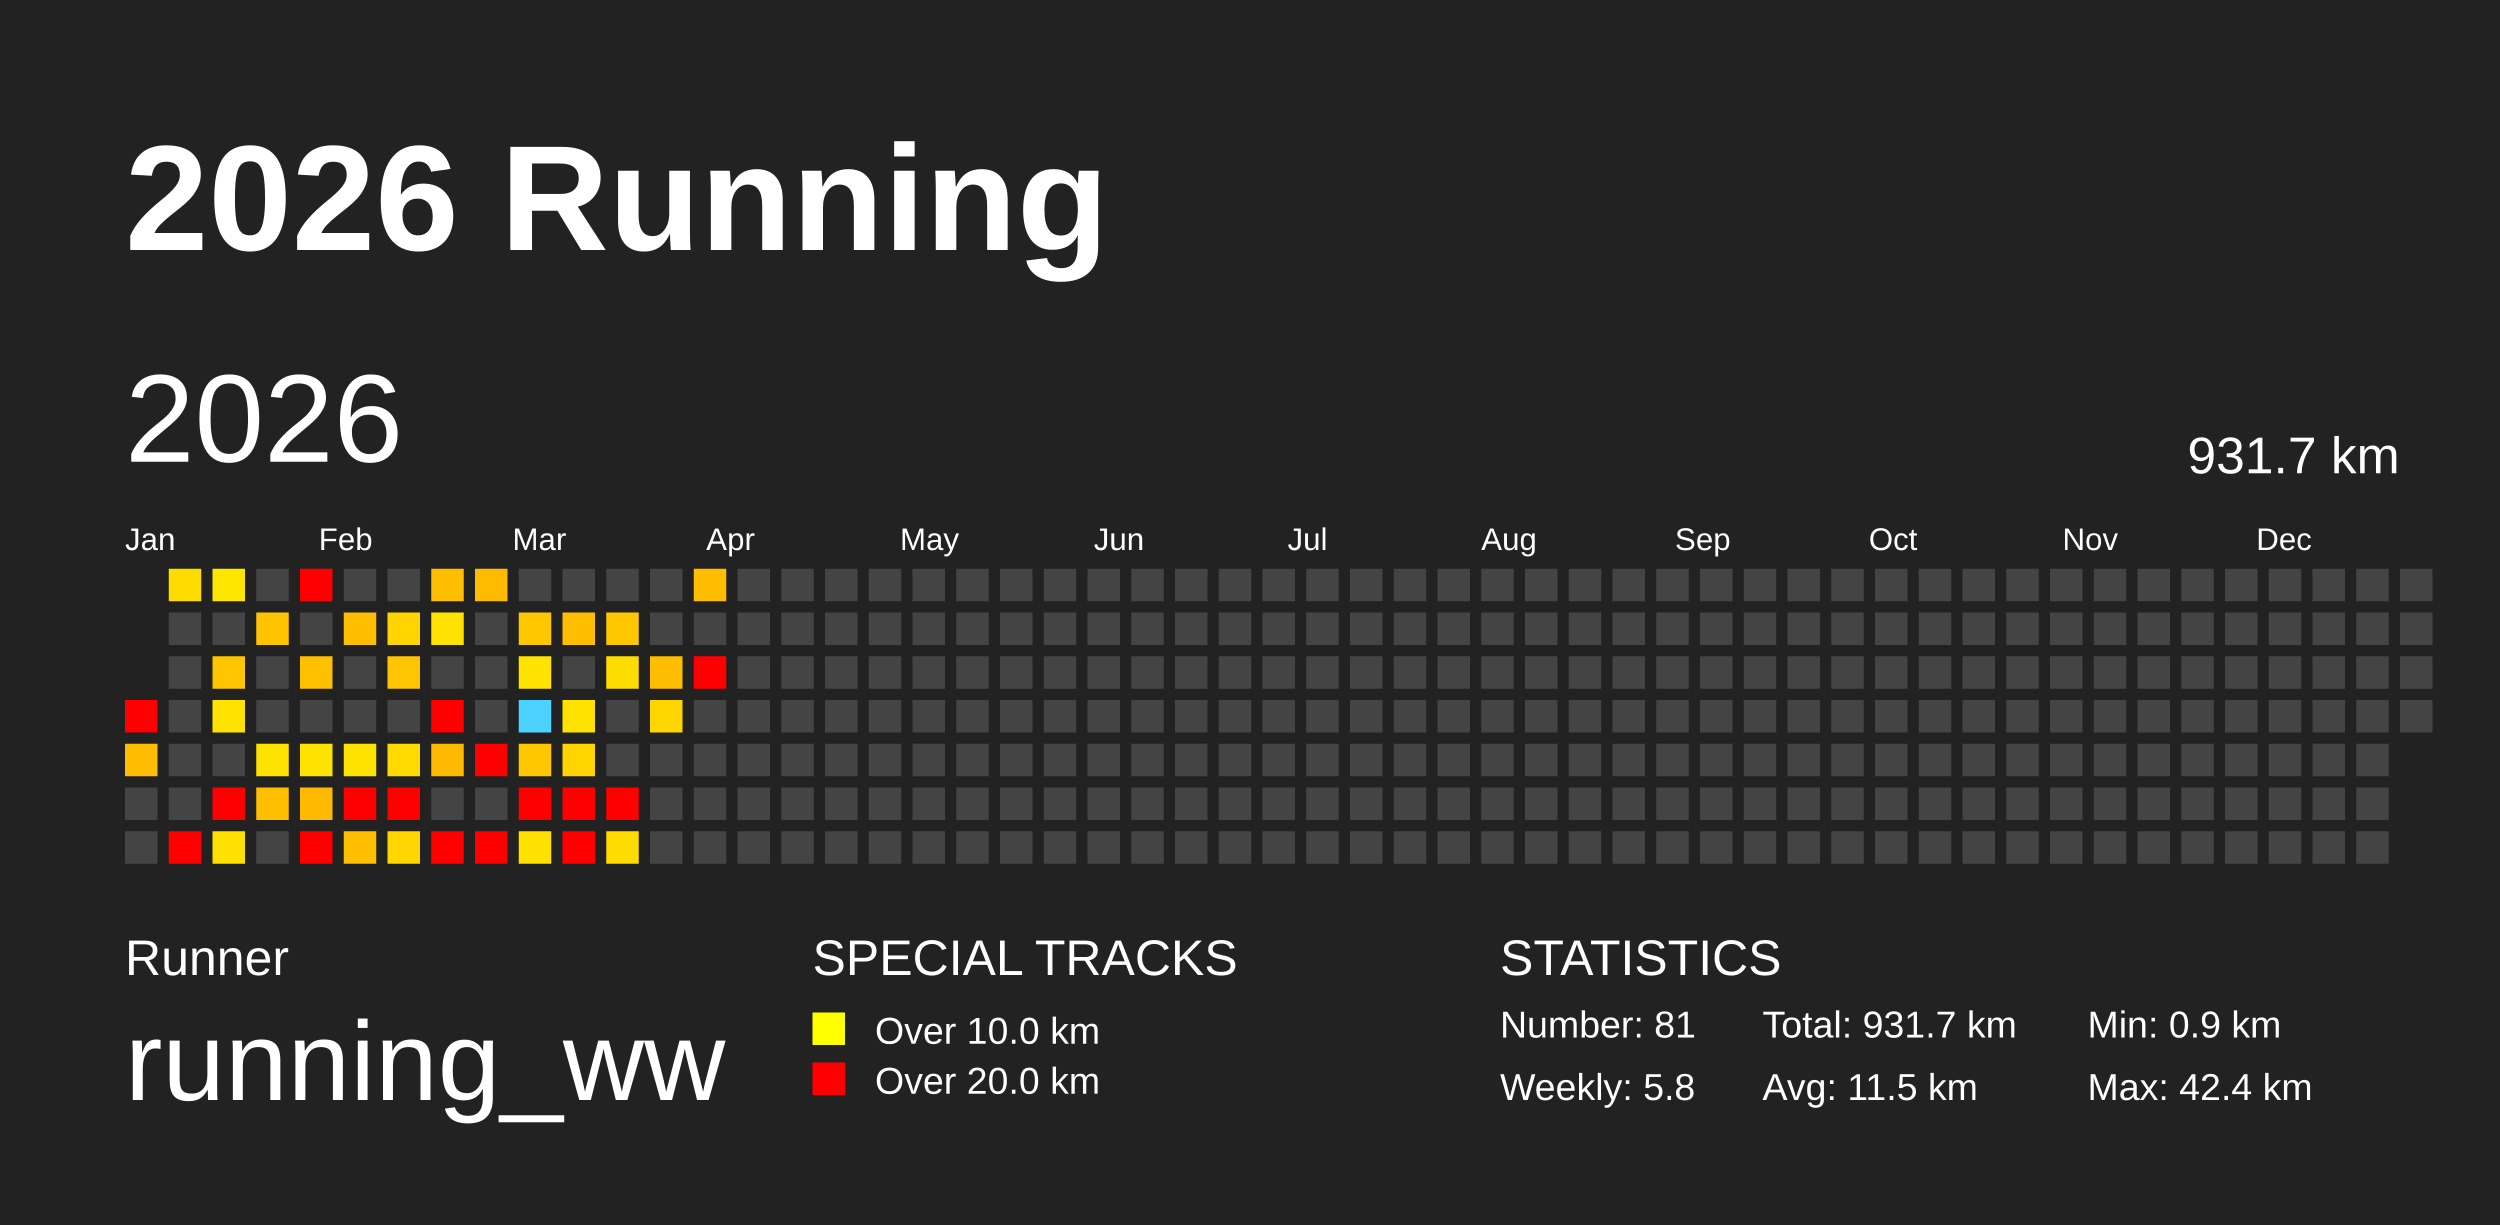
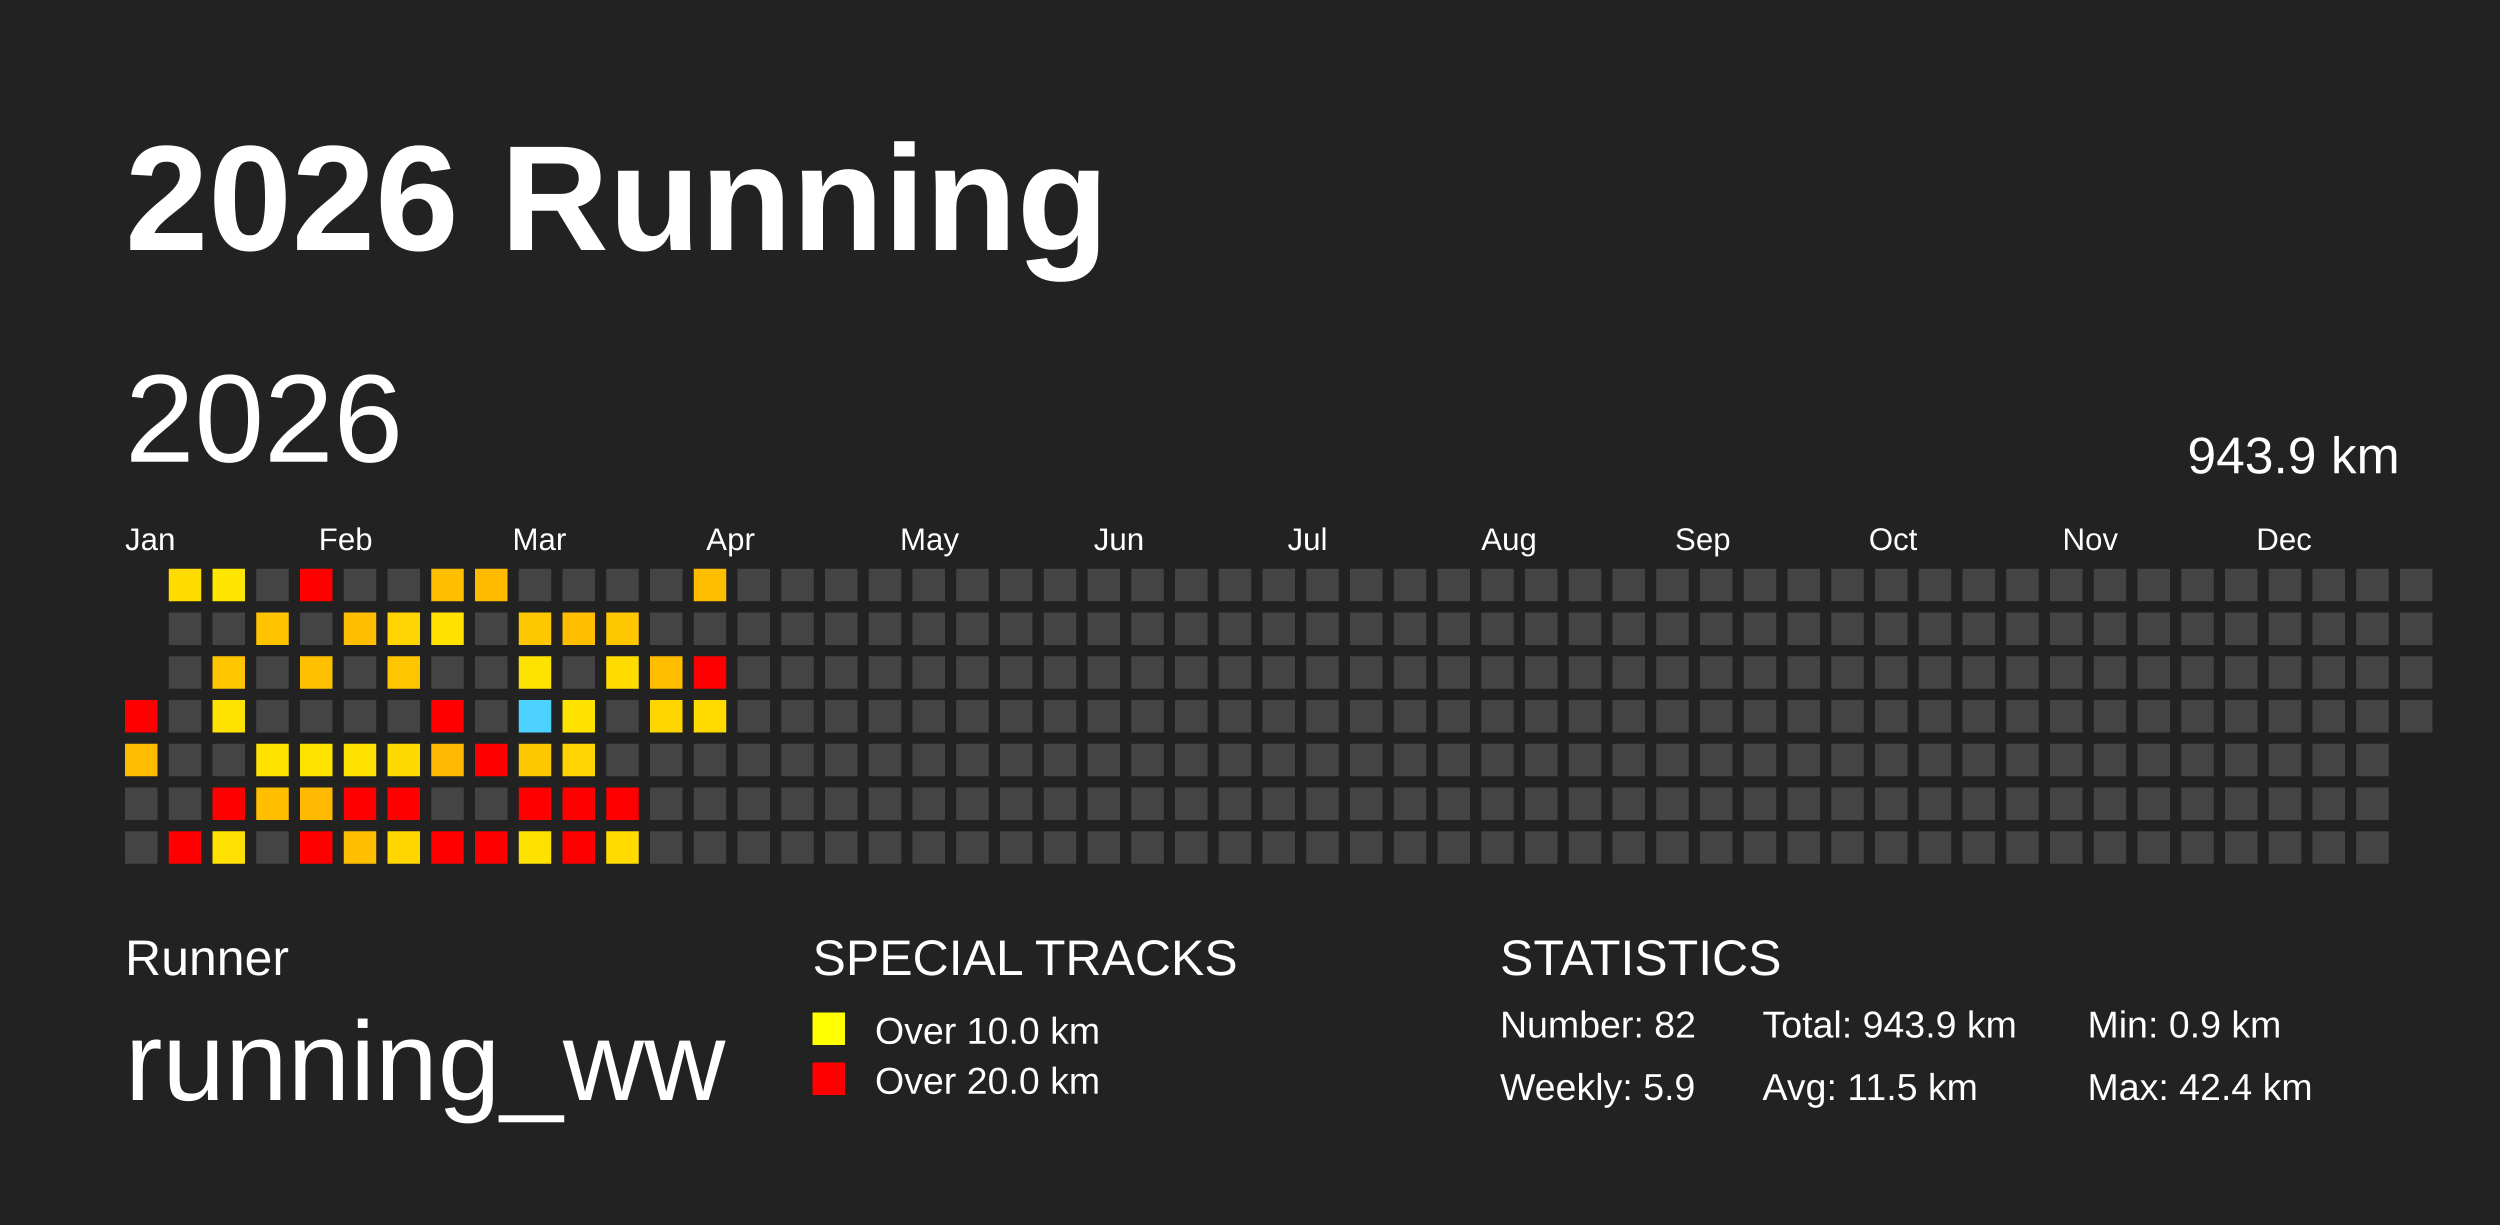
<svg xmlns="http://www.w3.org/2000/svg" baseProfile="full" height="98mm" version="1.1" viewBox="0,0,200,98" width="200mm">
  <defs />
  <rect fill="#222222" height="98" width="200" x="0" y="0" />
  <text fill="#FFFFFF" style="font-size:12px; font-family:Arial; font-weight:bold;" x="10" y="20">2026 Running</text>
  <text fill="#FFFFFF" style="font-size:4px; font-family:Arial" x="10" y="78">Runner</text>
  <text fill="#FFFFFF" style="font-size:9px; font-family:Arial" x="10" y="88">running_ww</text>
  <text fill="#FFFFFF" style="font-size:4px; font-family:Arial" x="65" y="78">SPECIAL TRACKS</text>
  <rect fill="yellow" height="2.6" width="2.6" x="65" y="81" />
  <text fill="#FFFFFF" style="font-size:3px; font-family:Arial" x="70" y="83.5">Over 10.0 km</text>
  <rect fill="red" height="2.6" width="2.6" x="65" y="85" />
  <text fill="#FFFFFF" style="font-size:3px; font-family:Arial" x="70" y="87.5">Over 20.0 km</text>
  <text fill="#FFFFFF" style="font-size:4px; font-family:Arial" x="120" y="78">STATISTICS</text>
-   <text fill="#FFFFFF" style="font-size:3px; font-family:Arial" x="120" y="83">Number: 81</text>
-   <text fill="#FFFFFF" style="font-size:3px; font-family:Arial" x="120" y="88">Weekly: 5.8</text>
-   <text fill="#FFFFFF" style="font-size:3px; font-family:Arial" x="141" y="83">Total: 931.7 km</text>
+   <text fill="#FFFFFF" style="font-size:3px; font-family:Arial" x="120" y="83">Number: 82</text>
+   <text fill="#FFFFFF" style="font-size:3px; font-family:Arial" x="120" y="88">Weekly: 5.9</text>
+   <text fill="#FFFFFF" style="font-size:3px; font-family:Arial" x="141" y="83">Total: 943.9 km</text>
  <text fill="#FFFFFF" style="font-size:3px; font-family:Arial" x="141" y="88">Avg: 11.5 km</text>
  <text fill="#FFFFFF" style="font-size:3px; font-family:Arial" x="167" y="83">Min: 0.9 km</text>
  <text fill="#FFFFFF" style="font-size:3px; font-family:Arial" x="167" y="88">Max: 42.4 km</text>
  <text dominant-baseline="hanging" fill="#FFFFFF" style="font-size:10.0px; font-family:Arial;" x="10" y="30">2026</text>
-   <text dominant-baseline="hanging" fill="#FFFFFF" style="font-size:4.125px; font-family:Arial;" x="175" y="35">931.7 km</text>
+   <text dominant-baseline="hanging" fill="#FFFFFF" style="font-size:4.125px; font-family:Arial;" x="175" y="35">943.9 km</text>
  <text fill="#FFFFFF" style="font-size:2.5px; font-family:Arial" x="10.0" y="44">Jan</text>
  <text fill="#FFFFFF" style="font-size:2.5px; font-family:Arial" x="25.5" y="44">Feb</text>
  <text fill="#FFFFFF" style="font-size:2.5px; font-family:Arial" x="41.0" y="44">Mar</text>
  <text fill="#FFFFFF" style="font-size:2.5px; font-family:Arial" x="56.5" y="44">Apr</text>
  <text fill="#FFFFFF" style="font-size:2.5px; font-family:Arial" x="72.0" y="44">May</text>
  <text fill="#FFFFFF" style="font-size:2.5px; font-family:Arial" x="87.5" y="44">Jun</text>
  <text fill="#FFFFFF" style="font-size:2.5px; font-family:Arial" x="103.0" y="44">Jul</text>
  <text fill="#FFFFFF" style="font-size:2.5px; font-family:Arial" x="118.5" y="44">Aug</text>
  <text fill="#FFFFFF" style="font-size:2.5px; font-family:Arial" x="134.0" y="44">Sep</text>
  <text fill="#FFFFFF" style="font-size:2.5px; font-family:Arial" x="149.5" y="44">Oct</text>
  <text fill="#FFFFFF" style="font-size:2.5px; font-family:Arial" x="165.0" y="44">Nov</text>
  <text fill="#FFFFFF" style="font-size:2.5px; font-family:Arial" x="180.5" y="44">Dec</text>
  <rect fill="red" height="2.6" width="2.6" x="10.0" y="56.0" />
  <rect fill="#ffbc00" height="2.6" width="2.6" x="10.0" y="59.5" />
  <rect fill="#444444" height="2.6" width="2.6" x="10.0" y="63.0" />
  <rect fill="#444444" height="2.6" width="2.6" x="10.0" y="66.5" />
  <rect fill="#ffdc00" height="2.6" width="2.6" x="13.5" y="45.5" />
  <rect fill="#444444" height="2.6" width="2.6" x="13.5" y="49.0" />
  <rect fill="#444444" height="2.6" width="2.6" x="13.5" y="52.5" />
  <rect fill="#444444" height="2.6" width="2.6" x="13.5" y="56.0" />
  <rect fill="#444444" height="2.6" width="2.6" x="13.5" y="59.5" />
  <rect fill="#444444" height="2.6" width="2.6" x="13.5" y="63.0" />
  <rect fill="red" height="2.6" width="2.6" x="13.5" y="66.5" />
  <rect fill="#ffe600" height="2.6" width="2.6" x="17.0" y="45.5" />
  <rect fill="#444444" height="2.6" width="2.6" x="17.0" y="49.0" />
  <rect fill="#ffc600" height="2.6" width="2.6" x="17.0" y="52.5" />
  <rect fill="#ffe300" height="2.6" width="2.6" x="17.0" y="56.0" />
  <rect fill="#444444" height="2.6" width="2.6" x="17.0" y="59.5" />
  <rect fill="red" height="2.6" width="2.6" x="17.0" y="63.0" />
  <rect fill="#ffe000" height="2.6" width="2.6" x="17.0" y="66.5" />
  <rect fill="#444444" height="2.6" width="2.6" x="20.5" y="45.5" />
  <rect fill="#ffc300" height="2.6" width="2.6" x="20.5" y="49.0" />
  <rect fill="#444444" height="2.6" width="2.6" x="20.5" y="52.5" />
  <rect fill="#444444" height="2.6" width="2.6" x="20.5" y="56.0" />
  <rect fill="#ffe300" height="2.6" width="2.6" x="20.5" y="59.5" />
  <rect fill="#ffbf00" height="2.6" width="2.6" x="20.5" y="63.0" />
  <rect fill="#444444" height="2.6" width="2.6" x="20.5" y="66.5" />
  <rect fill="red" height="2.6" width="2.6" x="24.0" y="45.5" />
  <rect fill="#444444" height="2.6" width="2.6" x="24.0" y="49.0" />
  <rect fill="#ffc000" height="2.6" width="2.6" x="24.0" y="52.5" />
  <rect fill="#444444" height="2.6" width="2.6" x="24.0" y="56.0" />
  <rect fill="#ffe300" height="2.6" width="2.6" x="24.0" y="59.5" />
  <rect fill="#ffb900" height="2.6" width="2.6" x="24.0" y="63.0" />
  <rect fill="red" height="2.6" width="2.6" x="24.0" y="66.5" />
  <rect fill="#444444" height="2.6" width="2.6" x="27.5" y="45.5" />
  <rect fill="#ffbe00" height="2.6" width="2.6" x="27.5" y="49.0" />
  <rect fill="#444444" height="2.6" width="2.6" x="27.5" y="52.5" />
  <rect fill="#444444" height="2.6" width="2.6" x="27.5" y="56.0" />
  <rect fill="#ffe200" height="2.6" width="2.6" x="27.5" y="59.5" />
  <rect fill="red" height="2.6" width="2.6" x="27.5" y="63.0" />
  <rect fill="#ffbf00" height="2.6" width="2.6" x="27.5" y="66.5" />
  <rect fill="#444444" height="2.6" width="2.6" x="31.0" y="45.5" />
  <rect fill="#ffd400" height="2.6" width="2.6" x="31.0" y="49.0" />
  <rect fill="#ffc500" height="2.6" width="2.6" x="31.0" y="52.5" />
  <rect fill="#444444" height="2.6" width="2.6" x="31.0" y="56.0" />
  <rect fill="#ffda00" height="2.6" width="2.6" x="31.0" y="59.5" />
  <rect fill="red" height="2.6" width="2.6" x="31.0" y="63.0" />
  <rect fill="#ffd600" height="2.6" width="2.6" x="31.0" y="66.5" />
  <rect fill="#ffbe00" height="2.6" width="2.6" x="34.5" y="45.5" />
  <rect fill="#ffe200" height="2.6" width="2.6" x="34.5" y="49.0" />
  <rect fill="#444444" height="2.6" width="2.6" x="34.5" y="52.5" />
  <rect fill="red" height="2.6" width="2.6" x="34.5" y="56.0" />
  <rect fill="#ffb900" height="2.6" width="2.6" x="34.5" y="59.5" />
  <rect fill="#444444" height="2.6" width="2.6" x="34.5" y="63.0" />
  <rect fill="red" height="2.6" width="2.6" x="34.5" y="66.5" />
  <rect fill="#ffbb00" height="2.6" width="2.6" x="38.0" y="45.5" />
  <rect fill="#444444" height="2.6" width="2.6" x="38.0" y="49.0" />
  <rect fill="#444444" height="2.6" width="2.6" x="38.0" y="52.5" />
  <rect fill="#444444" height="2.6" width="2.6" x="38.0" y="56.0" />
  <rect fill="red" height="2.6" width="2.6" x="38.0" y="59.5" />
  <rect fill="#444444" height="2.6" width="2.6" x="38.0" y="63.0" />
  <rect fill="red" height="2.6" width="2.6" x="38.0" y="66.5" />
  <rect fill="#444444" height="2.6" width="2.6" x="41.5" y="45.5" />
  <rect fill="#ffc700" height="2.6" width="2.6" x="41.5" y="49.0" />
  <rect fill="#ffe300" height="2.6" width="2.6" x="41.5" y="52.5" />
  <rect fill="#4dd2ff" height="2.6" width="2.6" x="41.5" y="56.0" />
  <rect fill="#ffc700" height="2.6" width="2.6" x="41.5" y="59.5" />
  <rect fill="red" height="2.6" width="2.6" x="41.5" y="63.0" />
  <rect fill="#ffe100" height="2.6" width="2.6" x="41.5" y="66.5" />
  <rect fill="#444444" height="2.6" width="2.6" x="45.0" y="45.5" />
  <rect fill="#ffbf00" height="2.6" width="2.6" x="45.0" y="49.0" />
  <rect fill="#444444" height="2.6" width="2.6" x="45.0" y="52.5" />
  <rect fill="#ffe200" height="2.6" width="2.6" x="45.0" y="56.0" />
  <rect fill="#ffd400" height="2.6" width="2.6" x="45.0" y="59.5" />
  <rect fill="red" height="2.6" width="2.6" x="45.0" y="63.0" />
  <rect fill="red" height="2.6" width="2.6" x="45.0" y="66.5" />
  <rect fill="#444444" height="2.6" width="2.6" x="48.5" y="45.5" />
  <rect fill="#ffc700" height="2.6" width="2.6" x="48.5" y="49.0" />
  <rect fill="#ffdc00" height="2.6" width="2.6" x="48.5" y="52.5" />
  <rect fill="#444444" height="2.6" width="2.6" x="48.5" y="56.0" />
  <rect fill="#444444" height="2.6" width="2.6" x="48.5" y="59.5" />
  <rect fill="red" height="2.6" width="2.6" x="48.5" y="63.0" />
  <rect fill="#ffdb00" height="2.6" width="2.6" x="48.5" y="66.5" />
  <rect fill="#444444" height="2.6" width="2.6" x="52.0" y="45.5" />
  <rect fill="#444444" height="2.6" width="2.6" x="52.0" y="49.0" />
  <rect fill="#ffbd00" height="2.6" width="2.6" x="52.0" y="52.5" />
  <rect fill="#ffd500" height="2.6" width="2.6" x="52.0" y="56.0" />
  <rect fill="#444444" height="2.6" width="2.6" x="52.0" y="59.5" />
  <rect fill="#444444" height="2.6" width="2.6" x="52.0" y="63.0" />
  <rect fill="#444444" height="2.6" width="2.6" x="52.0" y="66.5" />
  <rect fill="#ffbd00" height="2.6" width="2.6" x="55.5" y="45.5" />
  <rect fill="#444444" height="2.6" width="2.6" x="55.5" y="49.0" />
  <rect fill="red" height="2.6" width="2.6" x="55.5" y="52.5" />
-   <rect fill="#444444" height="2.6" width="2.6" x="55.5" y="56.0" />
+   <rect fill="#ffdb00" height="2.6" width="2.6" x="55.5" y="56.0" />
  <rect fill="#444444" height="2.6" width="2.6" x="55.5" y="59.5" />
  <rect fill="#444444" height="2.6" width="2.6" x="55.5" y="63.0" />
  <rect fill="#444444" height="2.6" width="2.6" x="55.5" y="66.5" />
  <rect fill="#444444" height="2.6" width="2.6" x="59.0" y="45.5" />
  <rect fill="#444444" height="2.6" width="2.6" x="59.0" y="49.0" />
  <rect fill="#444444" height="2.6" width="2.6" x="59.0" y="52.5" />
  <rect fill="#444444" height="2.6" width="2.6" x="59.0" y="56.0" />
  <rect fill="#444444" height="2.6" width="2.6" x="59.0" y="59.5" />
  <rect fill="#444444" height="2.6" width="2.6" x="59.0" y="63.0" />
  <rect fill="#444444" height="2.6" width="2.6" x="59.0" y="66.5" />
  <rect fill="#444444" height="2.6" width="2.6" x="62.5" y="45.5" />
  <rect fill="#444444" height="2.6" width="2.6" x="62.5" y="49.0" />
  <rect fill="#444444" height="2.6" width="2.6" x="62.5" y="52.5" />
  <rect fill="#444444" height="2.6" width="2.6" x="62.5" y="56.0" />
  <rect fill="#444444" height="2.6" width="2.6" x="62.5" y="59.5" />
  <rect fill="#444444" height="2.6" width="2.6" x="62.5" y="63.0" />
  <rect fill="#444444" height="2.6" width="2.6" x="62.5" y="66.5" />
  <rect fill="#444444" height="2.6" width="2.6" x="66.0" y="45.5" />
  <rect fill="#444444" height="2.6" width="2.6" x="66.0" y="49.0" />
  <rect fill="#444444" height="2.6" width="2.6" x="66.0" y="52.5" />
  <rect fill="#444444" height="2.6" width="2.6" x="66.0" y="56.0" />
  <rect fill="#444444" height="2.6" width="2.6" x="66.0" y="59.5" />
  <rect fill="#444444" height="2.6" width="2.6" x="66.0" y="63.0" />
  <rect fill="#444444" height="2.6" width="2.6" x="66.0" y="66.5" />
  <rect fill="#444444" height="2.6" width="2.6" x="69.5" y="45.5" />
  <rect fill="#444444" height="2.6" width="2.6" x="69.5" y="49.0" />
  <rect fill="#444444" height="2.6" width="2.6" x="69.5" y="52.5" />
  <rect fill="#444444" height="2.6" width="2.6" x="69.5" y="56.0" />
  <rect fill="#444444" height="2.6" width="2.6" x="69.5" y="59.5" />
  <rect fill="#444444" height="2.6" width="2.6" x="69.5" y="63.0" />
  <rect fill="#444444" height="2.6" width="2.6" x="69.5" y="66.5" />
  <rect fill="#444444" height="2.6" width="2.6" x="73.0" y="45.5" />
  <rect fill="#444444" height="2.6" width="2.6" x="73.0" y="49.0" />
  <rect fill="#444444" height="2.6" width="2.6" x="73.0" y="52.5" />
  <rect fill="#444444" height="2.6" width="2.6" x="73.0" y="56.0" />
  <rect fill="#444444" height="2.6" width="2.6" x="73.0" y="59.5" />
  <rect fill="#444444" height="2.6" width="2.6" x="73.0" y="63.0" />
  <rect fill="#444444" height="2.6" width="2.6" x="73.0" y="66.5" />
  <rect fill="#444444" height="2.6" width="2.6" x="76.5" y="45.5" />
  <rect fill="#444444" height="2.6" width="2.6" x="76.5" y="49.0" />
  <rect fill="#444444" height="2.6" width="2.6" x="76.5" y="52.5" />
  <rect fill="#444444" height="2.6" width="2.6" x="76.5" y="56.0" />
  <rect fill="#444444" height="2.6" width="2.6" x="76.5" y="59.5" />
  <rect fill="#444444" height="2.6" width="2.6" x="76.5" y="63.0" />
  <rect fill="#444444" height="2.6" width="2.6" x="76.5" y="66.5" />
  <rect fill="#444444" height="2.6" width="2.6" x="80.0" y="45.5" />
  <rect fill="#444444" height="2.6" width="2.6" x="80.0" y="49.0" />
  <rect fill="#444444" height="2.6" width="2.6" x="80.0" y="52.5" />
  <rect fill="#444444" height="2.6" width="2.6" x="80.0" y="56.0" />
  <rect fill="#444444" height="2.6" width="2.6" x="80.0" y="59.5" />
  <rect fill="#444444" height="2.6" width="2.6" x="80.0" y="63.0" />
  <rect fill="#444444" height="2.6" width="2.6" x="80.0" y="66.5" />
  <rect fill="#444444" height="2.6" width="2.6" x="83.5" y="45.5" />
  <rect fill="#444444" height="2.6" width="2.6" x="83.5" y="49.0" />
  <rect fill="#444444" height="2.6" width="2.6" x="83.5" y="52.5" />
  <rect fill="#444444" height="2.6" width="2.6" x="83.5" y="56.0" />
  <rect fill="#444444" height="2.6" width="2.6" x="83.5" y="59.5" />
  <rect fill="#444444" height="2.6" width="2.6" x="83.5" y="63.0" />
  <rect fill="#444444" height="2.6" width="2.6" x="83.5" y="66.5" />
  <rect fill="#444444" height="2.6" width="2.6" x="87.0" y="45.5" />
  <rect fill="#444444" height="2.6" width="2.6" x="87.0" y="49.0" />
  <rect fill="#444444" height="2.6" width="2.6" x="87.0" y="52.5" />
  <rect fill="#444444" height="2.6" width="2.6" x="87.0" y="56.0" />
  <rect fill="#444444" height="2.6" width="2.6" x="87.0" y="59.5" />
  <rect fill="#444444" height="2.6" width="2.6" x="87.0" y="63.0" />
  <rect fill="#444444" height="2.6" width="2.6" x="87.0" y="66.5" />
  <rect fill="#444444" height="2.6" width="2.6" x="90.5" y="45.5" />
  <rect fill="#444444" height="2.6" width="2.6" x="90.5" y="49.0" />
  <rect fill="#444444" height="2.6" width="2.6" x="90.5" y="52.5" />
  <rect fill="#444444" height="2.6" width="2.6" x="90.5" y="56.0" />
  <rect fill="#444444" height="2.6" width="2.6" x="90.5" y="59.5" />
  <rect fill="#444444" height="2.6" width="2.6" x="90.5" y="63.0" />
  <rect fill="#444444" height="2.6" width="2.6" x="90.5" y="66.5" />
  <rect fill="#444444" height="2.6" width="2.6" x="94.0" y="45.5" />
  <rect fill="#444444" height="2.6" width="2.6" x="94.0" y="49.0" />
  <rect fill="#444444" height="2.6" width="2.6" x="94.0" y="52.5" />
  <rect fill="#444444" height="2.6" width="2.6" x="94.0" y="56.0" />
  <rect fill="#444444" height="2.6" width="2.6" x="94.0" y="59.5" />
  <rect fill="#444444" height="2.6" width="2.6" x="94.0" y="63.0" />
  <rect fill="#444444" height="2.6" width="2.6" x="94.0" y="66.5" />
  <rect fill="#444444" height="2.6" width="2.6" x="97.5" y="45.5" />
  <rect fill="#444444" height="2.6" width="2.6" x="97.5" y="49.0" />
  <rect fill="#444444" height="2.6" width="2.6" x="97.5" y="52.5" />
  <rect fill="#444444" height="2.6" width="2.6" x="97.5" y="56.0" />
  <rect fill="#444444" height="2.6" width="2.6" x="97.5" y="59.5" />
  <rect fill="#444444" height="2.6" width="2.6" x="97.5" y="63.0" />
  <rect fill="#444444" height="2.6" width="2.6" x="97.5" y="66.5" />
  <rect fill="#444444" height="2.6" width="2.6" x="101.0" y="45.5" />
  <rect fill="#444444" height="2.6" width="2.6" x="101.0" y="49.0" />
  <rect fill="#444444" height="2.6" width="2.6" x="101.0" y="52.5" />
  <rect fill="#444444" height="2.6" width="2.6" x="101.0" y="56.0" />
  <rect fill="#444444" height="2.6" width="2.6" x="101.0" y="59.5" />
  <rect fill="#444444" height="2.6" width="2.6" x="101.0" y="63.0" />
  <rect fill="#444444" height="2.6" width="2.6" x="101.0" y="66.5" />
  <rect fill="#444444" height="2.6" width="2.6" x="104.5" y="45.5" />
  <rect fill="#444444" height="2.6" width="2.6" x="104.5" y="49.0" />
  <rect fill="#444444" height="2.6" width="2.6" x="104.5" y="52.5" />
  <rect fill="#444444" height="2.6" width="2.6" x="104.5" y="56.0" />
  <rect fill="#444444" height="2.6" width="2.6" x="104.5" y="59.5" />
  <rect fill="#444444" height="2.6" width="2.6" x="104.5" y="63.0" />
  <rect fill="#444444" height="2.6" width="2.6" x="104.5" y="66.5" />
  <rect fill="#444444" height="2.6" width="2.6" x="108.0" y="45.5" />
  <rect fill="#444444" height="2.6" width="2.6" x="108.0" y="49.0" />
  <rect fill="#444444" height="2.6" width="2.6" x="108.0" y="52.5" />
  <rect fill="#444444" height="2.6" width="2.6" x="108.0" y="56.0" />
  <rect fill="#444444" height="2.6" width="2.6" x="108.0" y="59.5" />
  <rect fill="#444444" height="2.6" width="2.6" x="108.0" y="63.0" />
  <rect fill="#444444" height="2.6" width="2.6" x="108.0" y="66.5" />
  <rect fill="#444444" height="2.6" width="2.6" x="111.5" y="45.5" />
  <rect fill="#444444" height="2.6" width="2.6" x="111.5" y="49.0" />
  <rect fill="#444444" height="2.6" width="2.6" x="111.5" y="52.5" />
  <rect fill="#444444" height="2.6" width="2.6" x="111.5" y="56.0" />
  <rect fill="#444444" height="2.6" width="2.6" x="111.5" y="59.5" />
  <rect fill="#444444" height="2.6" width="2.6" x="111.5" y="63.0" />
  <rect fill="#444444" height="2.6" width="2.6" x="111.5" y="66.5" />
  <rect fill="#444444" height="2.6" width="2.6" x="115.0" y="45.5" />
  <rect fill="#444444" height="2.6" width="2.6" x="115.0" y="49.0" />
  <rect fill="#444444" height="2.6" width="2.6" x="115.0" y="52.5" />
  <rect fill="#444444" height="2.6" width="2.6" x="115.0" y="56.0" />
  <rect fill="#444444" height="2.6" width="2.6" x="115.0" y="59.5" />
  <rect fill="#444444" height="2.6" width="2.6" x="115.0" y="63.0" />
  <rect fill="#444444" height="2.6" width="2.6" x="115.0" y="66.5" />
  <rect fill="#444444" height="2.6" width="2.6" x="118.5" y="45.5" />
  <rect fill="#444444" height="2.6" width="2.6" x="118.5" y="49.0" />
  <rect fill="#444444" height="2.6" width="2.6" x="118.5" y="52.5" />
  <rect fill="#444444" height="2.6" width="2.6" x="118.5" y="56.0" />
  <rect fill="#444444" height="2.6" width="2.6" x="118.5" y="59.5" />
  <rect fill="#444444" height="2.6" width="2.6" x="118.5" y="63.0" />
  <rect fill="#444444" height="2.6" width="2.6" x="118.5" y="66.5" />
  <rect fill="#444444" height="2.6" width="2.6" x="122.0" y="45.5" />
  <rect fill="#444444" height="2.6" width="2.6" x="122.0" y="49.0" />
  <rect fill="#444444" height="2.6" width="2.6" x="122.0" y="52.5" />
  <rect fill="#444444" height="2.6" width="2.6" x="122.0" y="56.0" />
  <rect fill="#444444" height="2.6" width="2.6" x="122.0" y="59.5" />
  <rect fill="#444444" height="2.6" width="2.6" x="122.0" y="63.0" />
  <rect fill="#444444" height="2.6" width="2.6" x="122.0" y="66.5" />
  <rect fill="#444444" height="2.6" width="2.6" x="125.5" y="45.5" />
  <rect fill="#444444" height="2.6" width="2.6" x="125.5" y="49.0" />
  <rect fill="#444444" height="2.6" width="2.6" x="125.5" y="52.5" />
  <rect fill="#444444" height="2.6" width="2.6" x="125.5" y="56.0" />
  <rect fill="#444444" height="2.6" width="2.6" x="125.5" y="59.5" />
  <rect fill="#444444" height="2.6" width="2.6" x="125.5" y="63.0" />
  <rect fill="#444444" height="2.6" width="2.6" x="125.5" y="66.5" />
  <rect fill="#444444" height="2.6" width="2.6" x="129.0" y="45.5" />
  <rect fill="#444444" height="2.6" width="2.6" x="129.0" y="49.0" />
  <rect fill="#444444" height="2.6" width="2.6" x="129.0" y="52.5" />
  <rect fill="#444444" height="2.6" width="2.6" x="129.0" y="56.0" />
  <rect fill="#444444" height="2.6" width="2.6" x="129.0" y="59.5" />
  <rect fill="#444444" height="2.6" width="2.6" x="129.0" y="63.0" />
  <rect fill="#444444" height="2.6" width="2.6" x="129.0" y="66.5" />
  <rect fill="#444444" height="2.6" width="2.6" x="132.5" y="45.5" />
  <rect fill="#444444" height="2.6" width="2.6" x="132.5" y="49.0" />
  <rect fill="#444444" height="2.6" width="2.6" x="132.5" y="52.5" />
  <rect fill="#444444" height="2.6" width="2.6" x="132.5" y="56.0" />
  <rect fill="#444444" height="2.6" width="2.6" x="132.5" y="59.5" />
  <rect fill="#444444" height="2.6" width="2.6" x="132.5" y="63.0" />
  <rect fill="#444444" height="2.6" width="2.6" x="132.5" y="66.5" />
  <rect fill="#444444" height="2.6" width="2.6" x="136.0" y="45.5" />
  <rect fill="#444444" height="2.6" width="2.6" x="136.0" y="49.0" />
  <rect fill="#444444" height="2.6" width="2.6" x="136.0" y="52.5" />
  <rect fill="#444444" height="2.6" width="2.6" x="136.0" y="56.0" />
  <rect fill="#444444" height="2.6" width="2.6" x="136.0" y="59.5" />
  <rect fill="#444444" height="2.6" width="2.6" x="136.0" y="63.0" />
  <rect fill="#444444" height="2.6" width="2.6" x="136.0" y="66.5" />
  <rect fill="#444444" height="2.6" width="2.6" x="139.5" y="45.5" />
  <rect fill="#444444" height="2.6" width="2.6" x="139.5" y="49.0" />
  <rect fill="#444444" height="2.6" width="2.6" x="139.5" y="52.5" />
  <rect fill="#444444" height="2.6" width="2.6" x="139.5" y="56.0" />
  <rect fill="#444444" height="2.6" width="2.6" x="139.5" y="59.5" />
  <rect fill="#444444" height="2.6" width="2.6" x="139.5" y="63.0" />
  <rect fill="#444444" height="2.6" width="2.6" x="139.5" y="66.5" />
  <rect fill="#444444" height="2.6" width="2.6" x="143.0" y="45.5" />
  <rect fill="#444444" height="2.6" width="2.6" x="143.0" y="49.0" />
  <rect fill="#444444" height="2.6" width="2.6" x="143.0" y="52.5" />
  <rect fill="#444444" height="2.6" width="2.6" x="143.0" y="56.0" />
  <rect fill="#444444" height="2.6" width="2.6" x="143.0" y="59.5" />
  <rect fill="#444444" height="2.6" width="2.6" x="143.0" y="63.0" />
  <rect fill="#444444" height="2.6" width="2.6" x="143.0" y="66.5" />
  <rect fill="#444444" height="2.6" width="2.6" x="146.5" y="45.5" />
  <rect fill="#444444" height="2.6" width="2.6" x="146.5" y="49.0" />
  <rect fill="#444444" height="2.6" width="2.6" x="146.5" y="52.5" />
  <rect fill="#444444" height="2.6" width="2.6" x="146.5" y="56.0" />
  <rect fill="#444444" height="2.6" width="2.6" x="146.5" y="59.5" />
  <rect fill="#444444" height="2.6" width="2.6" x="146.5" y="63.0" />
  <rect fill="#444444" height="2.6" width="2.6" x="146.5" y="66.5" />
  <rect fill="#444444" height="2.6" width="2.6" x="150.0" y="45.5" />
  <rect fill="#444444" height="2.6" width="2.6" x="150.0" y="49.0" />
  <rect fill="#444444" height="2.6" width="2.6" x="150.0" y="52.5" />
  <rect fill="#444444" height="2.6" width="2.6" x="150.0" y="56.0" />
  <rect fill="#444444" height="2.6" width="2.6" x="150.0" y="59.5" />
  <rect fill="#444444" height="2.6" width="2.6" x="150.0" y="63.0" />
  <rect fill="#444444" height="2.6" width="2.6" x="150.0" y="66.5" />
  <rect fill="#444444" height="2.6" width="2.6" x="153.5" y="45.5" />
  <rect fill="#444444" height="2.6" width="2.6" x="153.5" y="49.0" />
  <rect fill="#444444" height="2.6" width="2.6" x="153.5" y="52.5" />
  <rect fill="#444444" height="2.6" width="2.6" x="153.5" y="56.0" />
  <rect fill="#444444" height="2.6" width="2.6" x="153.5" y="59.5" />
  <rect fill="#444444" height="2.6" width="2.6" x="153.5" y="63.0" />
  <rect fill="#444444" height="2.6" width="2.6" x="153.5" y="66.5" />
  <rect fill="#444444" height="2.6" width="2.6" x="157.0" y="45.5" />
  <rect fill="#444444" height="2.6" width="2.6" x="157.0" y="49.0" />
  <rect fill="#444444" height="2.6" width="2.6" x="157.0" y="52.5" />
  <rect fill="#444444" height="2.6" width="2.6" x="157.0" y="56.0" />
  <rect fill="#444444" height="2.6" width="2.6" x="157.0" y="59.5" />
  <rect fill="#444444" height="2.6" width="2.6" x="157.0" y="63.0" />
  <rect fill="#444444" height="2.6" width="2.6" x="157.0" y="66.5" />
  <rect fill="#444444" height="2.6" width="2.6" x="160.5" y="45.5" />
  <rect fill="#444444" height="2.6" width="2.6" x="160.5" y="49.0" />
  <rect fill="#444444" height="2.6" width="2.6" x="160.5" y="52.5" />
  <rect fill="#444444" height="2.6" width="2.6" x="160.5" y="56.0" />
  <rect fill="#444444" height="2.6" width="2.6" x="160.5" y="59.5" />
  <rect fill="#444444" height="2.6" width="2.6" x="160.5" y="63.0" />
  <rect fill="#444444" height="2.6" width="2.6" x="160.5" y="66.5" />
  <rect fill="#444444" height="2.6" width="2.6" x="164.0" y="45.5" />
  <rect fill="#444444" height="2.6" width="2.6" x="164.0" y="49.0" />
  <rect fill="#444444" height="2.6" width="2.6" x="164.0" y="52.5" />
  <rect fill="#444444" height="2.6" width="2.6" x="164.0" y="56.0" />
  <rect fill="#444444" height="2.6" width="2.6" x="164.0" y="59.5" />
  <rect fill="#444444" height="2.6" width="2.6" x="164.0" y="63.0" />
  <rect fill="#444444" height="2.6" width="2.6" x="164.0" y="66.5" />
  <rect fill="#444444" height="2.6" width="2.6" x="167.5" y="45.5" />
  <rect fill="#444444" height="2.6" width="2.6" x="167.5" y="49.0" />
  <rect fill="#444444" height="2.6" width="2.6" x="167.5" y="52.5" />
  <rect fill="#444444" height="2.6" width="2.6" x="167.5" y="56.0" />
  <rect fill="#444444" height="2.6" width="2.6" x="167.5" y="59.5" />
  <rect fill="#444444" height="2.6" width="2.6" x="167.5" y="63.0" />
  <rect fill="#444444" height="2.6" width="2.6" x="167.5" y="66.5" />
  <rect fill="#444444" height="2.6" width="2.6" x="171.0" y="45.5" />
  <rect fill="#444444" height="2.6" width="2.6" x="171.0" y="49.0" />
  <rect fill="#444444" height="2.6" width="2.6" x="171.0" y="52.5" />
  <rect fill="#444444" height="2.6" width="2.6" x="171.0" y="56.0" />
  <rect fill="#444444" height="2.6" width="2.6" x="171.0" y="59.5" />
  <rect fill="#444444" height="2.6" width="2.6" x="171.0" y="63.0" />
  <rect fill="#444444" height="2.6" width="2.6" x="171.0" y="66.5" />
  <rect fill="#444444" height="2.6" width="2.6" x="174.5" y="45.5" />
  <rect fill="#444444" height="2.6" width="2.6" x="174.5" y="49.0" />
  <rect fill="#444444" height="2.6" width="2.6" x="174.5" y="52.5" />
  <rect fill="#444444" height="2.6" width="2.6" x="174.5" y="56.0" />
  <rect fill="#444444" height="2.6" width="2.6" x="174.5" y="59.5" />
  <rect fill="#444444" height="2.6" width="2.6" x="174.5" y="63.0" />
  <rect fill="#444444" height="2.6" width="2.6" x="174.5" y="66.5" />
  <rect fill="#444444" height="2.6" width="2.6" x="178.0" y="45.5" />
  <rect fill="#444444" height="2.6" width="2.6" x="178.0" y="49.0" />
  <rect fill="#444444" height="2.6" width="2.6" x="178.0" y="52.5" />
  <rect fill="#444444" height="2.6" width="2.6" x="178.0" y="56.0" />
  <rect fill="#444444" height="2.6" width="2.6" x="178.0" y="59.5" />
  <rect fill="#444444" height="2.6" width="2.6" x="178.0" y="63.0" />
  <rect fill="#444444" height="2.6" width="2.6" x="178.0" y="66.5" />
  <rect fill="#444444" height="2.6" width="2.6" x="181.5" y="45.5" />
  <rect fill="#444444" height="2.6" width="2.6" x="181.5" y="49.0" />
  <rect fill="#444444" height="2.6" width="2.6" x="181.5" y="52.5" />
  <rect fill="#444444" height="2.6" width="2.6" x="181.5" y="56.0" />
  <rect fill="#444444" height="2.6" width="2.6" x="181.5" y="59.5" />
  <rect fill="#444444" height="2.6" width="2.6" x="181.5" y="63.0" />
  <rect fill="#444444" height="2.6" width="2.6" x="181.5" y="66.5" />
  <rect fill="#444444" height="2.6" width="2.6" x="185.0" y="45.5" />
  <rect fill="#444444" height="2.6" width="2.6" x="185.0" y="49.0" />
  <rect fill="#444444" height="2.6" width="2.6" x="185.0" y="52.5" />
  <rect fill="#444444" height="2.6" width="2.6" x="185.0" y="56.0" />
  <rect fill="#444444" height="2.6" width="2.6" x="185.0" y="59.5" />
  <rect fill="#444444" height="2.6" width="2.6" x="185.0" y="63.0" />
  <rect fill="#444444" height="2.6" width="2.6" x="185.0" y="66.5" />
  <rect fill="#444444" height="2.6" width="2.6" x="188.5" y="45.5" />
  <rect fill="#444444" height="2.6" width="2.6" x="188.5" y="49.0" />
  <rect fill="#444444" height="2.6" width="2.6" x="188.5" y="52.5" />
  <rect fill="#444444" height="2.6" width="2.6" x="188.5" y="56.0" />
  <rect fill="#444444" height="2.6" width="2.6" x="188.5" y="59.5" />
  <rect fill="#444444" height="2.6" width="2.6" x="188.5" y="63.0" />
  <rect fill="#444444" height="2.6" width="2.6" x="188.5" y="66.5" />
  <rect fill="#444444" height="2.6" width="2.6" x="192.0" y="45.5" />
  <rect fill="#444444" height="2.6" width="2.6" x="192.0" y="49.0" />
  <rect fill="#444444" height="2.6" width="2.6" x="192.0" y="52.5" />
  <rect fill="#444444" height="2.6" width="2.6" x="192.0" y="56.0" />
</svg>
